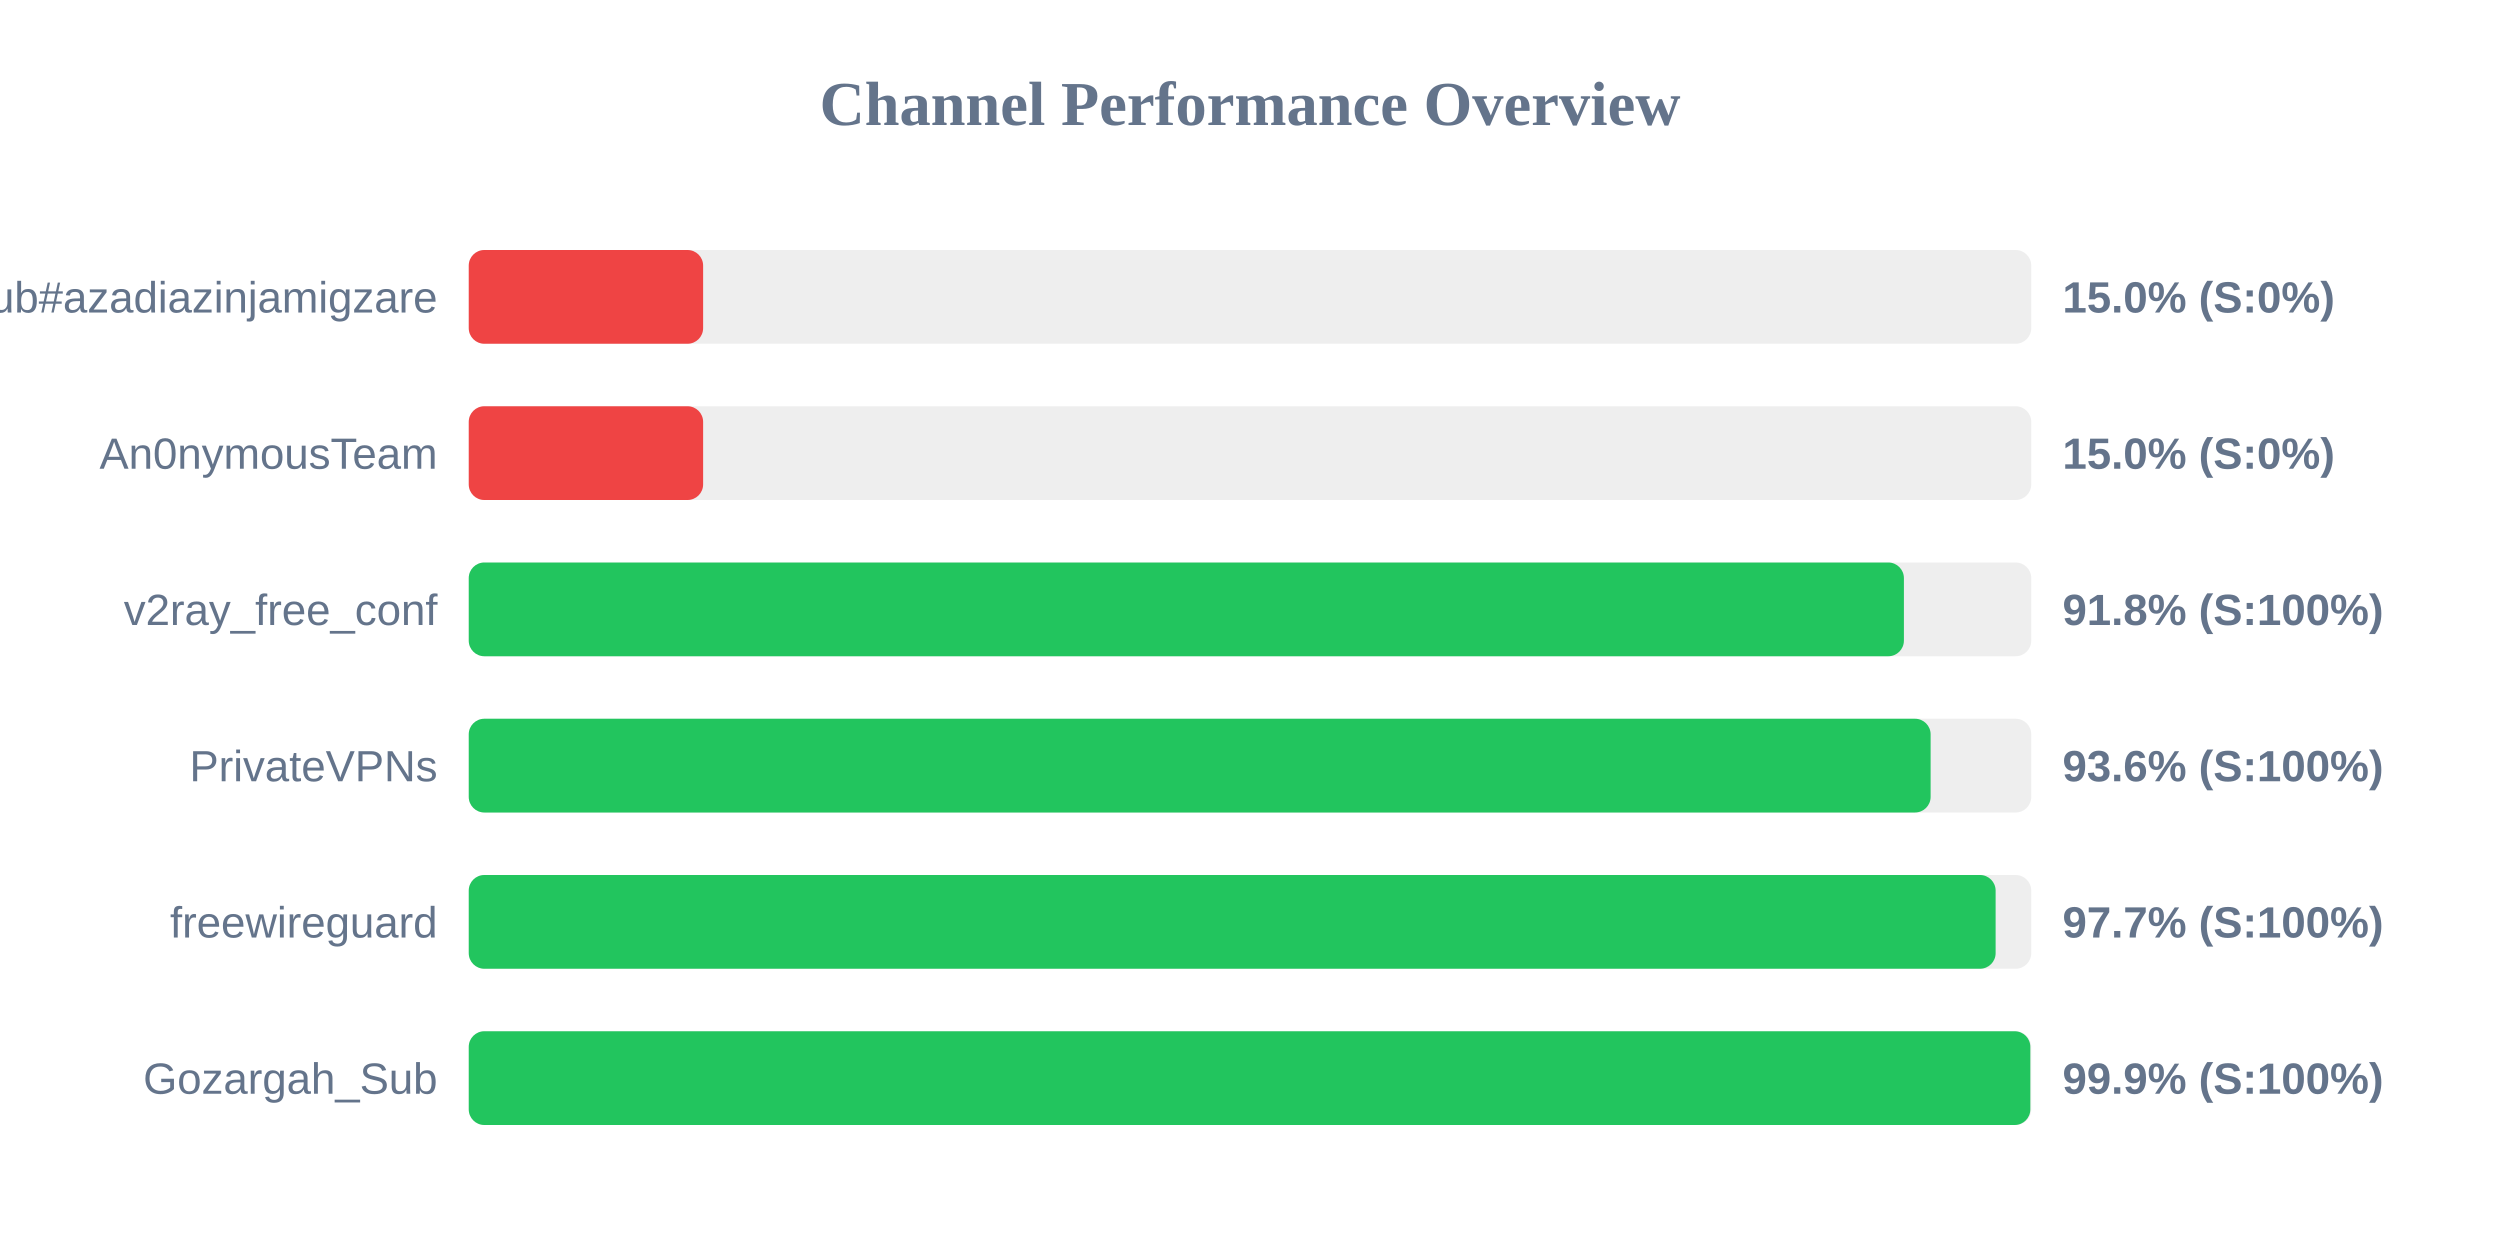
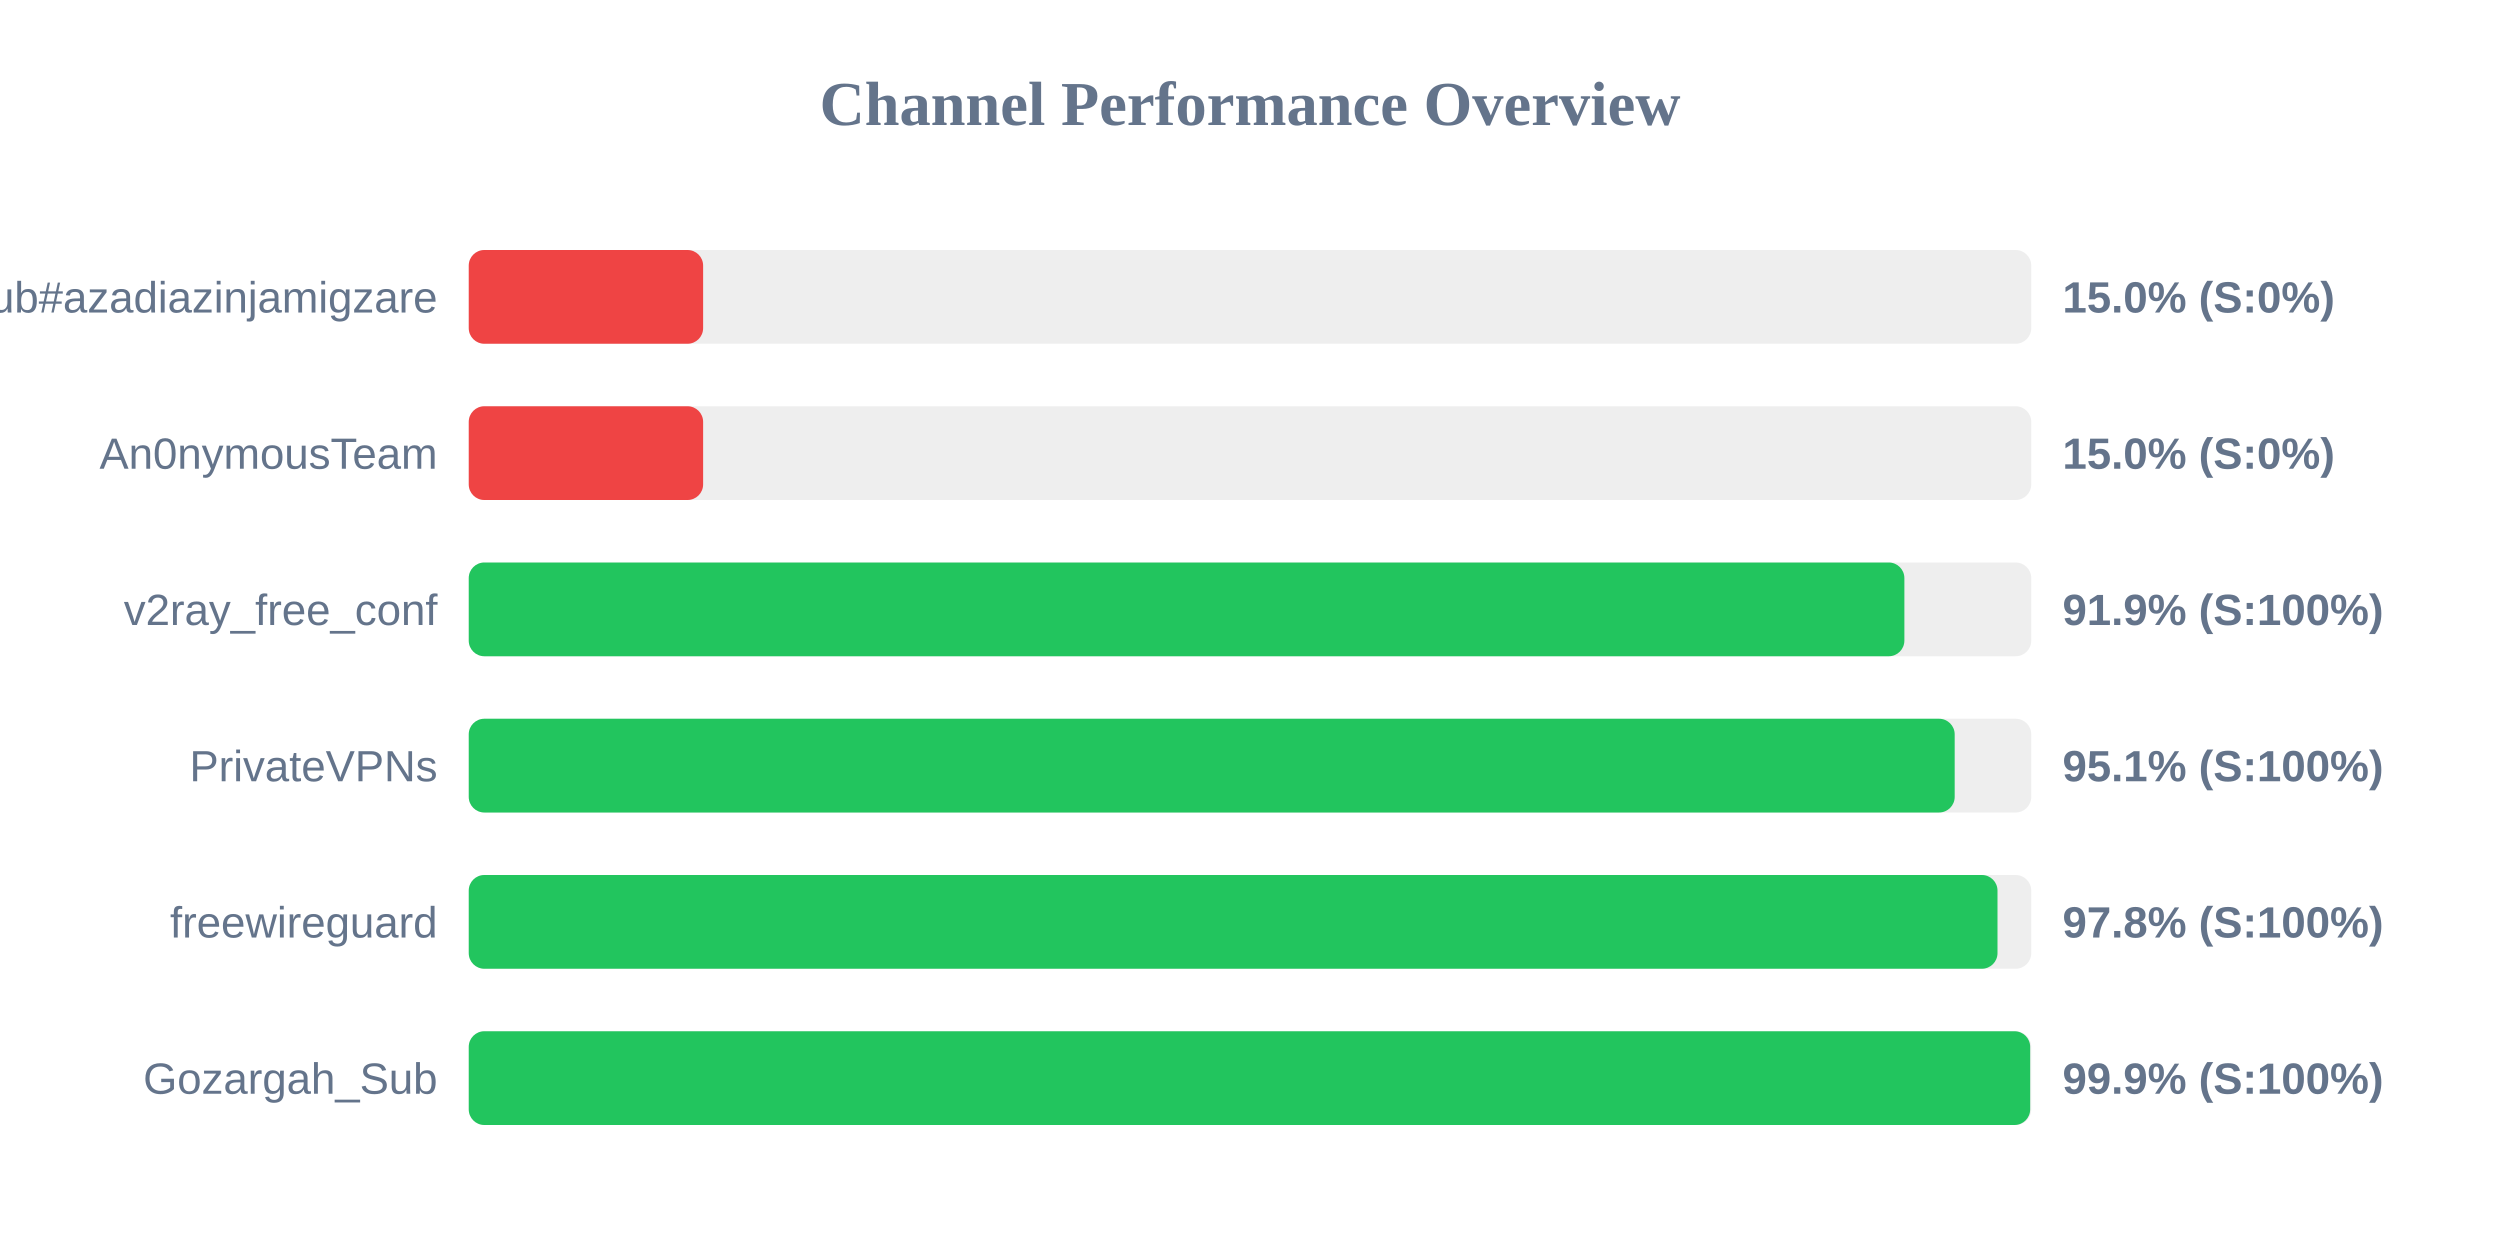
<svg xmlns="http://www.w3.org/2000/svg" width="800" height="400" version="1.1">
  <style>
        .row { font: 14px Arial; fill: #64748b; }
        .score { font: bold 14px Arial; fill: #64748b; }
    </style>
  <text x="400" y="40" text-anchor="middle" font-size="20px" font-weight="bold" fill="#64748b">Channel Performance Overview</text>
  <rect x="150" y="80" width="500" height="30" fill="#eee" rx="5" />
  <rect x="150" y="80" width="75.0" height="30" fill="#ef4444" rx="5" />
  <text x="140" y="100" text-anchor="end" class="row">Sub#azadiazinjamigzare</text>
  <text x="660" y="100" text-anchor="start" class="score">15.0% (S:0%)</text>
  <rect x="150" y="130" width="500" height="30" fill="#eee" rx="5" />
  <rect x="150" y="130" width="75.0" height="30" fill="#ef4444" rx="5" />
  <text x="140" y="150" text-anchor="end" class="row">An0nymousTeam</text>
  <text x="660" y="150" text-anchor="start" class="score">15.0% (S:0%)</text>
  <rect x="150" y="180" width="500" height="30" fill="#eee" rx="5" />
-   <rect x="150" y="180" width="459.25" height="30" fill="#22c55e" rx="5" />
+   <rect x="150" y="180" width="459.4" height="30" fill="#22c55e" rx="5" />
  <text x="140" y="200" text-anchor="end" class="row">v2ray_free_conf</text>
-   <text x="660" y="200" text-anchor="start" class="score">91.8% (S:100%)</text>
+   <text x="660" y="200" text-anchor="start" class="score">91.9% (S:100%)</text>
  <rect x="150" y="230" width="500" height="30" fill="#eee" rx="5" />
-   <rect x="150" y="230" width="467.8" height="30" fill="#22c55e" rx="5" />
+   <rect x="150" y="230" width="475.5" height="30" fill="#22c55e" rx="5" />
  <text x="140" y="250" text-anchor="end" class="row">PrivateVPNs</text>
-   <text x="660" y="250" text-anchor="start" class="score">93.6% (S:100%)</text>
+   <text x="660" y="250" text-anchor="start" class="score">95.1% (S:100%)</text>
  <rect x="150" y="280" width="500" height="30" fill="#eee" rx="5" />
-   <rect x="150" y="280" width="488.6" height="30" fill="#22c55e" rx="5" />
+   <rect x="150" y="280" width="489.2" height="30" fill="#22c55e" rx="5" />
  <text x="140" y="300" text-anchor="end" class="row">freewireguard</text>
-   <text x="660" y="300" text-anchor="start" class="score">97.7% (S:100%)</text>
+   <text x="660" y="300" text-anchor="start" class="score">97.8% (S:100%)</text>
  <rect x="150" y="330" width="500" height="30" fill="#eee" rx="5" />
-   <rect x="150" y="330" width="499.7" height="30" fill="#22c55e" rx="5" />
+   <rect x="150" y="330" width="499.65" height="30" fill="#22c55e" rx="5" />
  <text x="140" y="350" text-anchor="end" class="row">Gozargah_Sub</text>
  <text x="660" y="350" text-anchor="start" class="score">99.9% (S:100%)</text>
</svg>
